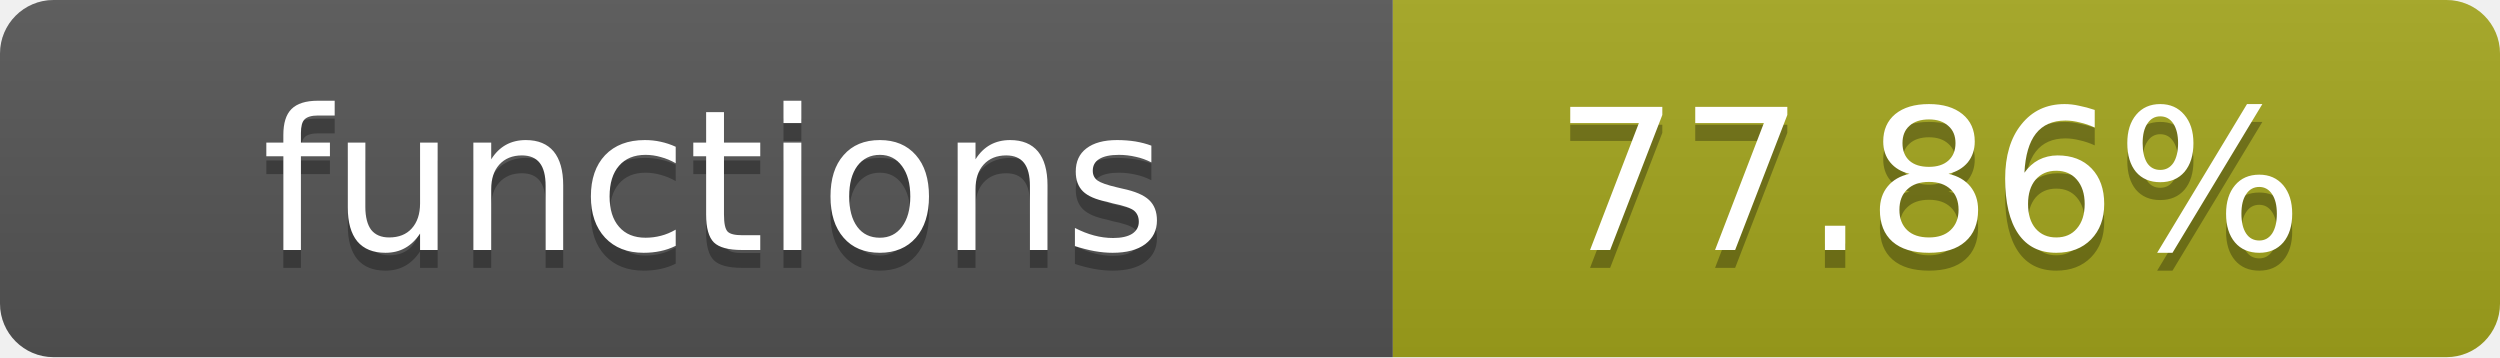
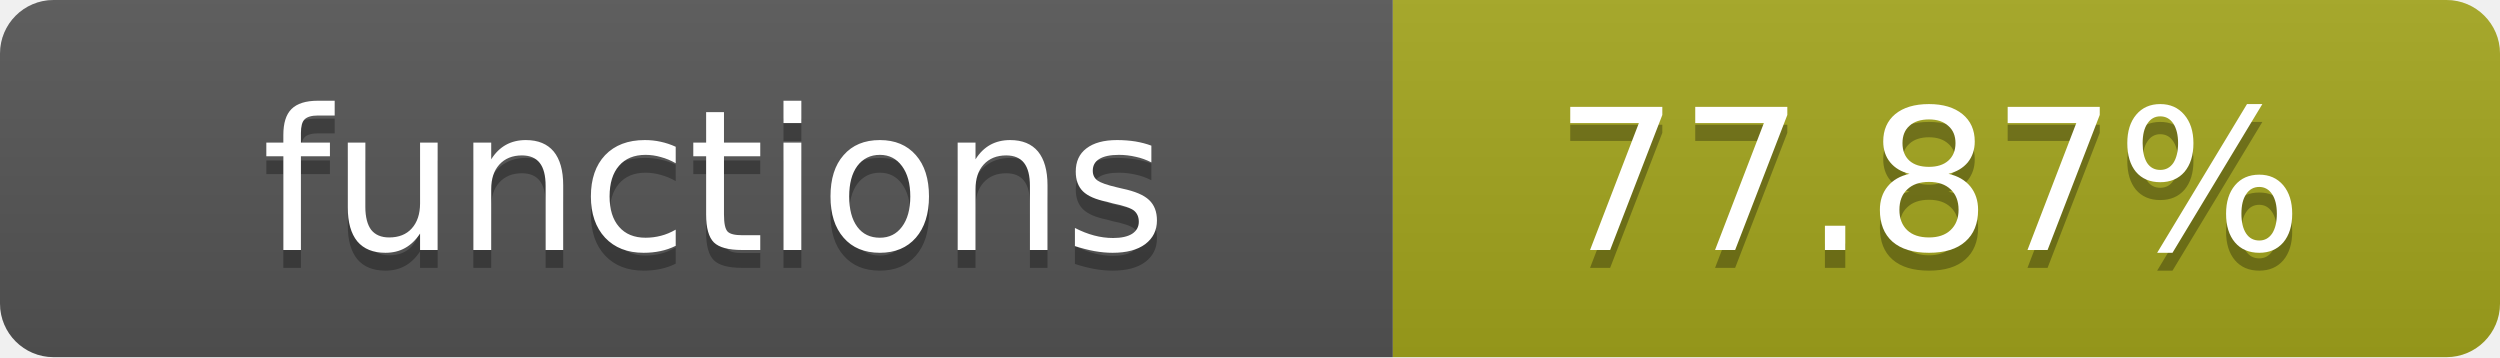
- <svg xmlns="http://www.w3.org/2000/svg" width="140" height="20" role="img" aria-label="functions: 77.86%">
+ <svg xmlns="http://www.w3.org/2000/svg" width="140" height="20" role="img" aria-label="functions: 77.87%">
  <linearGradient id="s" x2="0" y2="100%">
    <stop offset="0" stop-color="#bbb" stop-opacity=".1" />
    <stop offset="1" stop-opacity=".1" />
  </linearGradient>
  <clipPath id="r">
    <rect width="140" height="20" rx="3" fill="#fff" />
  </clipPath>
  <g clip-path="url(#r)">
    <rect width="78" height="20" fill="#555" />
    <rect x="78" width="62" height="20" fill="#a4a61d" />
    <rect width="140" height="20" fill="url(#s)" />
  </g>
  <g fill="#fff" text-anchor="middle" font-family="Verdana,Geneva,DejaVu Sans,sans-serif" text-rendering="geometricPrecision" font-size="11">
    <text x="40" y="15" fill="#010101" fill-opacity=".3">functions</text>
    <text x="40" y="14">functions</text>
-     <text x="108" y="15" fill="#010101" fill-opacity=".3">77.86%</text>
-     <text x="108" y="14">77.86%</text>
+     <text x="108" y="15" fill="#010101" fill-opacity=".3">77.87%</text>
+     <text x="108" y="14">77.87%</text>
  </g>
</svg>
